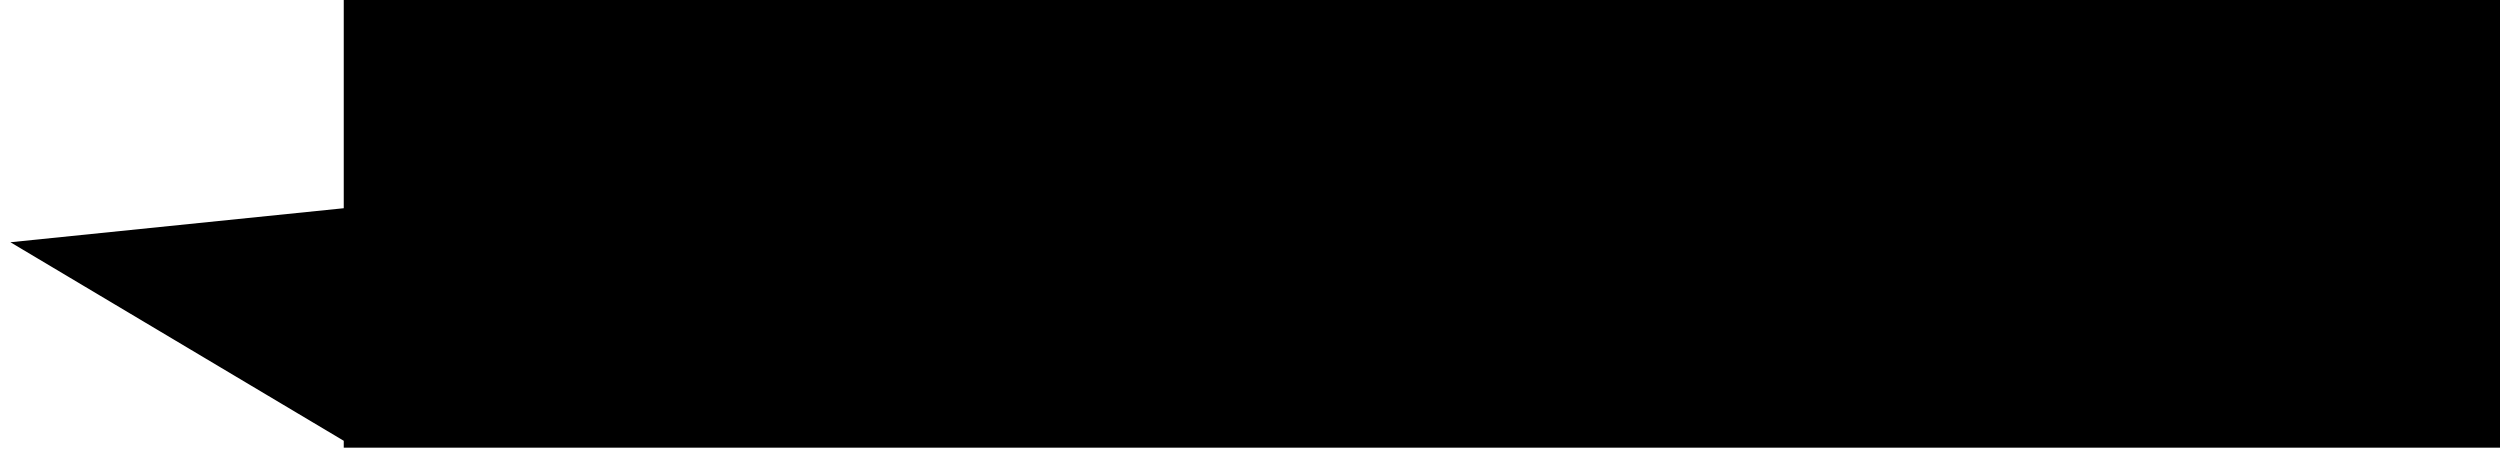
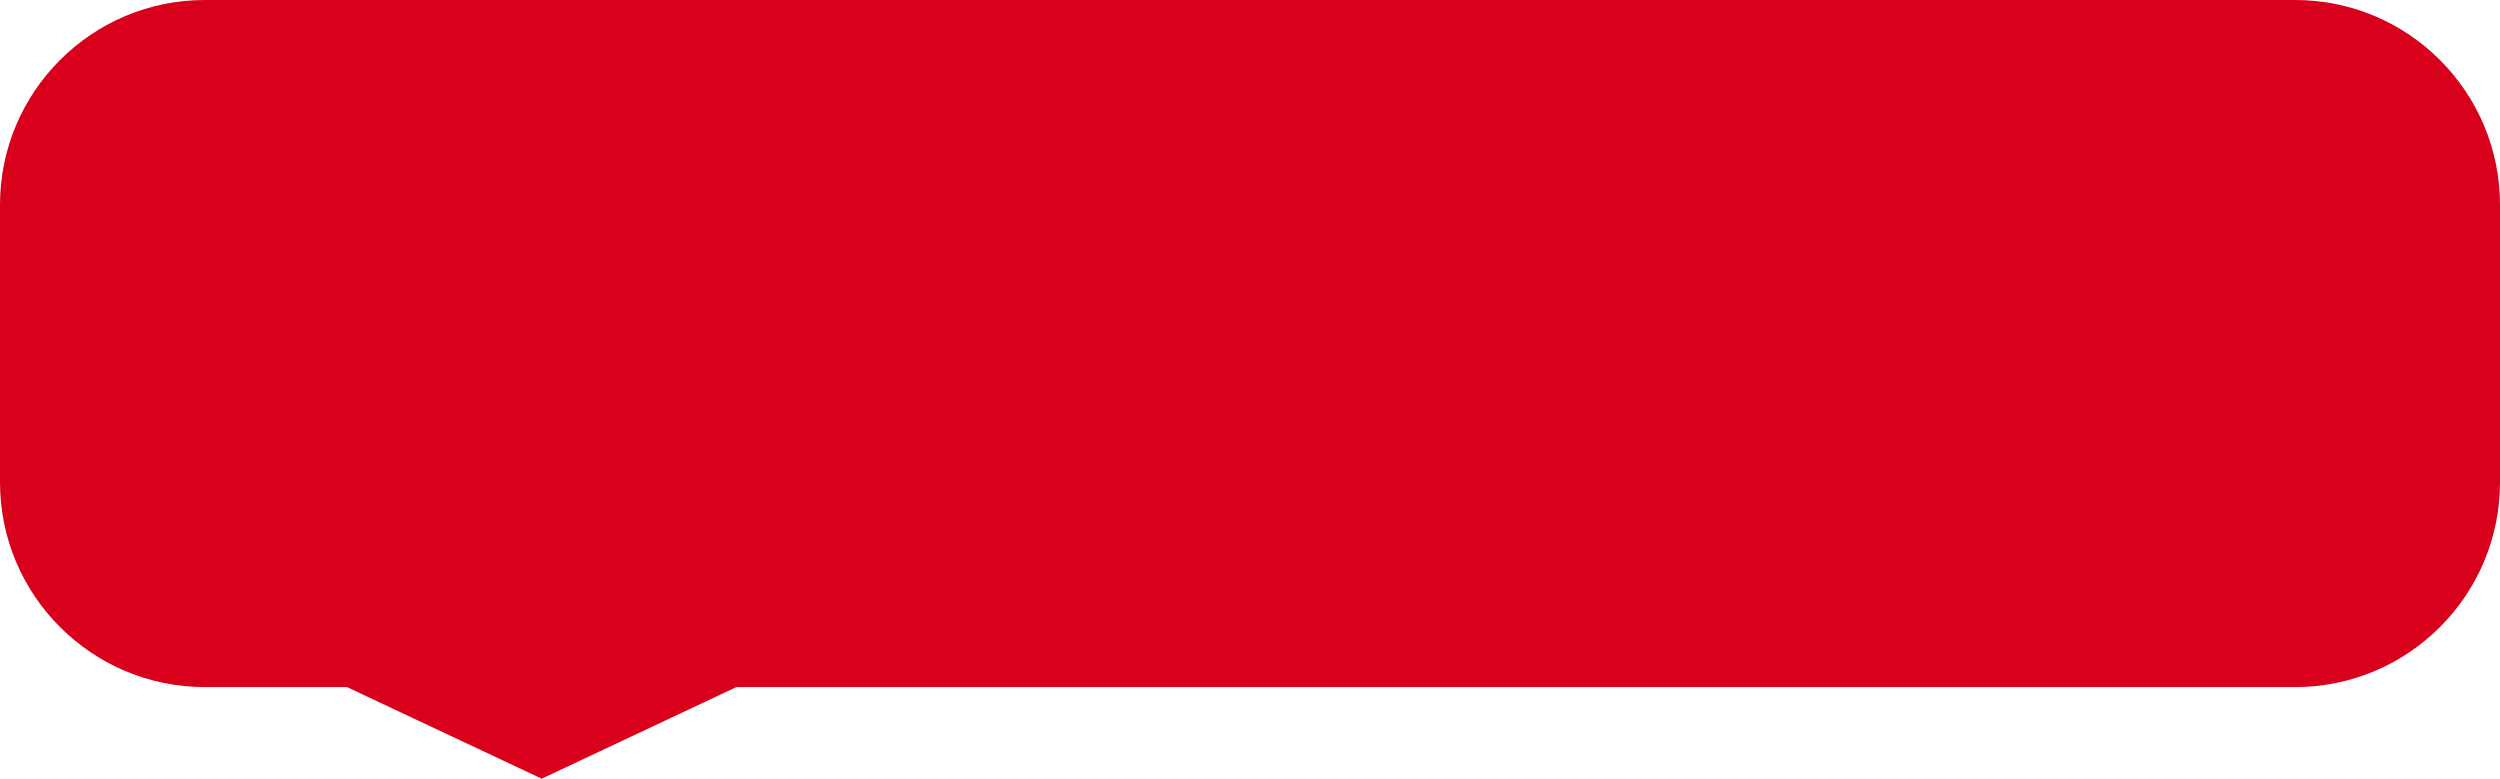
- <svg xmlns="http://www.w3.org/2000/svg" version="1.1" width="86px" height="16px">
-   <g transform="matrix(1 0 0 1 -42 -130 )">
-     <path d="M 53.825 145.4  C 53.825 145.4  53.825 145.163  53.825 145.163  C 53.825 145.163  42.358 138.333  42.358 138.333  C 42.358 138.333  53.825 137.163  53.825 137.163  C 53.825 137.163  53.825 130  53.825 130  C 53.825 130  128 130  128 130  C 128 130  128 145.4  128 145.4  C 128 145.4  53.825 145.4  53.825 145.4  Z " fill-rule="nonzero" fill="#000000" stroke="none" />
+ <svg xmlns="http://www.w3.org/2000/svg" version="1.1" width="61px" height="19px">
+   <g transform="matrix(1 0 0 1 -81 2 )">
+     <path d="M 81 9.765  C 81 9.765  81 3  81 3  C 81 0.239  83.239 -2  86 -2  C 86 -2  137 -2  137 -2  C 139.761 -2  142 0.239  142 3  C 142 3  142 9.765  142 9.765  C 142 12.526  139.761 14.765  137 14.765  C 137 14.765  98.967 14.765  98.967 14.765  C 98.967 14.765  94.217 17  94.217 17  C 94.217 17  89.467 14.765  89.467 14.765  C 89.467 14.765  86 14.765  86 14.765  C 83.239 14.765  81 12.526  81 9.765  Z " fill-rule="nonzero" fill="#d9001b" stroke="none" />
  </g>
</svg>
